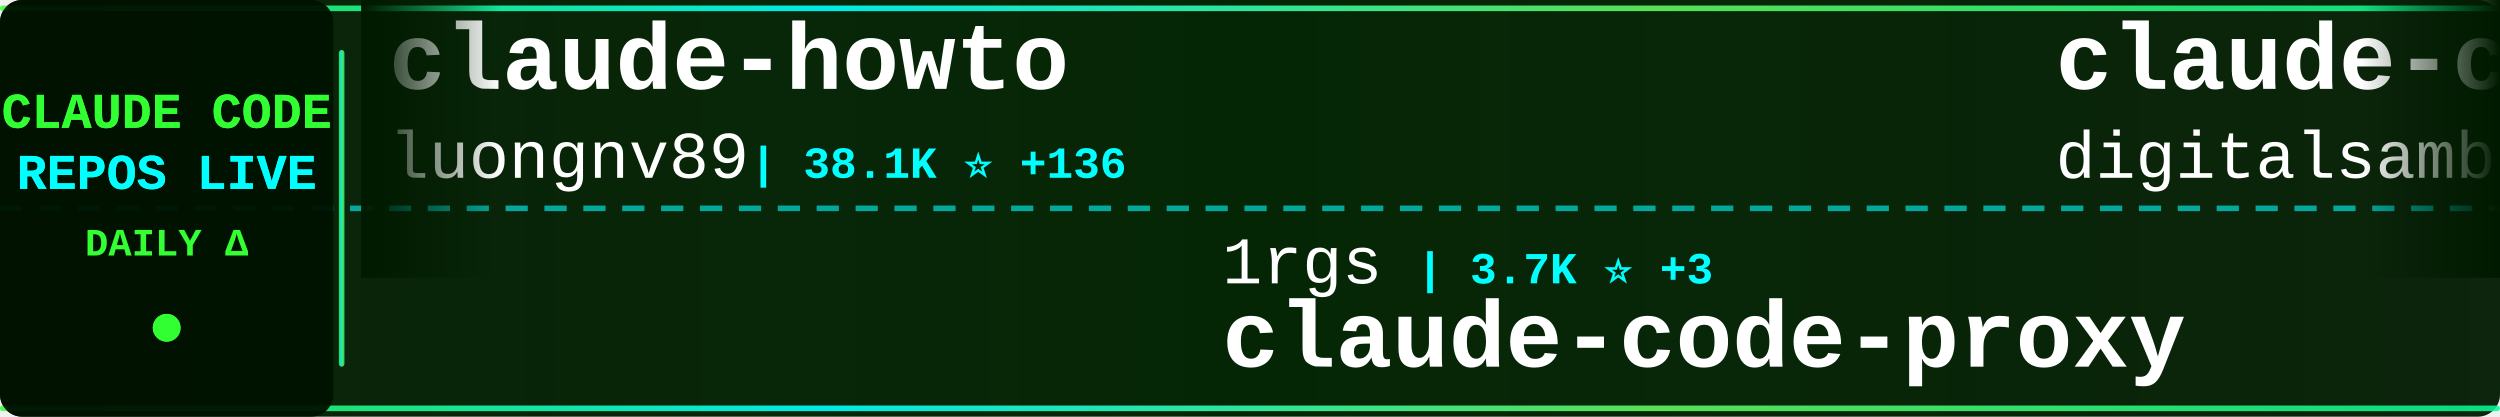
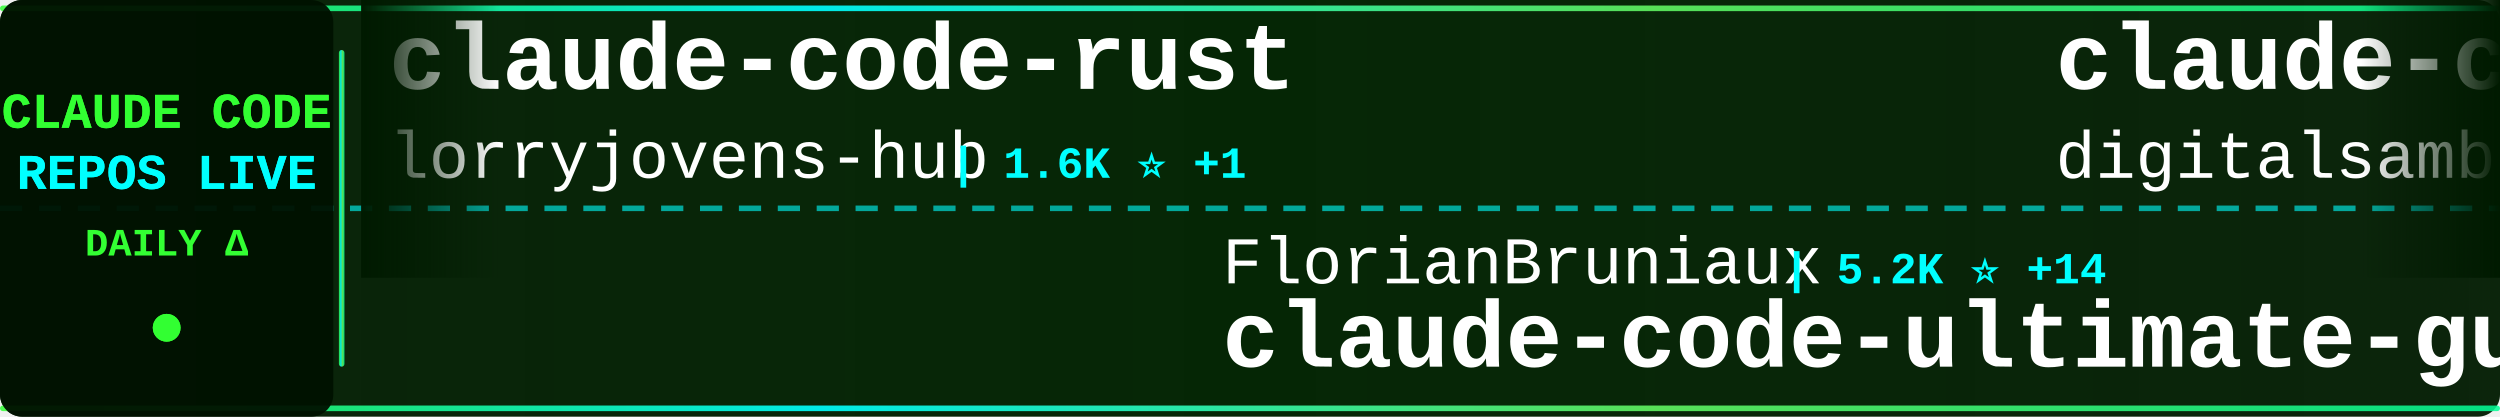
<svg xmlns="http://www.w3.org/2000/svg" width="900" height="150">
  <defs>
    <linearGradient id="tickerBg" x1="0%" y1="0%" x2="100%" y2="0%">
      <stop offset="0%" style="stop-color:#001a00;stop-opacity:0.95" />
      <stop offset="50%" style="stop-color:#002200;stop-opacity:0.98" />
      <stop offset="100%" style="stop-color:#001a00;stop-opacity:0.95" />
    </linearGradient>
    <linearGradient id="borderGrad" x1="0%" y1="0%" x2="100%" y2="0%">
      <stop offset="0%" style="stop-color:#33ff33;stop-opacity:0.85">
        <animate attributeName="stop-opacity" values="0.85;1;0.85" dur="2s" repeatCount="indefinite" />
      </stop>
      <stop offset="33%" style="stop-color:#00ffff;stop-opacity:0.9">
        <animate attributeName="stop-opacity" values="0.9;1;0.9" dur="2.2s" repeatCount="indefinite" />
      </stop>
      <stop offset="66%" style="stop-color:#66ff66;stop-opacity:0.85">
        <animate attributeName="stop-opacity" values="0.85;1;0.85" dur="1.8s" repeatCount="indefinite" />
      </stop>
      <stop offset="100%" style="stop-color:#00ff99;stop-opacity:0.85">
        <animate attributeName="stop-opacity" values="0.85;1;0.85" dur="2s" repeatCount="indefinite" />
      </stop>
    </linearGradient>
    <filter id="textGlow">
      <feGaussianBlur stdDeviation="0.1" result="coloredBlur" />
      <feMerge>
        <feMergeNode in="coloredBlur" />
        <feMergeNode in="SourceGraphic" />
      </feMerge>
    </filter>
    <filter id="metricGlow">
      <feGaussianBlur stdDeviation="0.2" result="coloredBlur" />
      <feMerge>
        <feMergeNode in="coloredBlur" />
        <feMergeNode in="SourceGraphic" />
      </feMerge>
    </filter>
    <linearGradient id="leftFade" x1="0%" y1="0%" x2="100%" y2="0%">
      <stop offset="0%" style="stop-color:#001a00;stop-opacity:1" />
      <stop offset="100%" style="stop-color:#001a00;stop-opacity:0" />
    </linearGradient>
    <linearGradient id="rightFade" x1="0%" y1="0%" x2="100%" y2="0%">
      <stop offset="0%" style="stop-color:#001a00;stop-opacity:0" />
      <stop offset="100%" style="stop-color:#001a00;stop-opacity:1" />
    </linearGradient>
  </defs>
  <rect width="900" height="150" fill="url(#tickerBg)" rx="8" />
  <rect x="0" y="2" width="900" height="2" fill="url(#borderGrad)" rx="1" />
  <rect x="0" y="146" width="900" height="2" fill="url(#borderGrad)" rx="1" />
  <line x1="0" y1="75" x2="900" y2="75" stroke="#00ffff" stroke-width="2" stroke-dasharray="8 6" opacity="0.6" />
  <rect x="0" y="0" width="120" height="150" fill="#001100" opacity="0.95" rx="8" />
  <text x="60" y="46" font-family="'Courier New', monospace" font-size="18" font-weight="bold" fill="#33ff33" text-anchor="middle" filter="url(#textGlow)">
    CLAUDE CODE
  </text>
  <text x="60" y="68" font-family="'Courier New', monospace" font-size="18" font-weight="bold" fill="#00ffff" text-anchor="middle" filter="url(#textGlow)">
    REPOS LIVE
  </text>
  <text x="60" y="92" font-family="'Courier New', monospace" font-size="14" font-weight="bold" fill="#33ff33" text-anchor="middle">
    DAILY Δ
  </text>
  <circle cx="60" cy="118" r="5" fill="#33ff33" filter="url(#metricGlow)">
    <animate attributeName="r" values="4;6;4" dur="1.5s" repeatCount="indefinite" />
    <animate attributeName="opacity" values="0.6;1;0.6" dur="1.5s" repeatCount="indefinite" />
  </circle>
  <rect x="122" y="18" width="2" height="114" fill="url(#borderGrad)" rx="1" />
  <clipPath id="tickerClip">
    <rect x="130" y="0" width="770" height="150" />
  </clipPath>
  <g clip-path="url(#tickerClip)">
    <g id="tickerItems">
      <animateTransform attributeName="transform" attributeType="XML" type="translate" from="0 0" to="-3000 0" dur="54s" repeatCount="indefinite" />
      <g transform="translate(0, 0)">
-         <text x="140" y="32" font-family="'Courier New', monospace" font-size="34" font-weight="bold" fill="#ffffff">claude-howto</text>
-         <text x="140" y="64" font-family="'Courier New', monospace" font-size="24" font-weight="normal" fill="#ffffff" opacity="1.0">luongnv89</text>
-         <text x="270" y="64" font-family="'Courier New', monospace" font-size="16" font-weight="bold" fill="#00ffff"> | 38.1K ⭐ +136</text>
+         <text x="140" y="32" font-family="'Courier New', monospace" font-size="34" font-weight="bold" fill="#ffffff">claude-code-rust</text>
+         <text x="140" y="64" font-family="'Courier New', monospace" font-size="24" font-weight="normal" fill="#ffffff" opacity="1.0">lorryjovens-hub</text>
+         <text x="342" y="64" font-family="'Courier New', monospace" font-size="16" font-weight="bold" fill="#00ffff"> | 1.6K ⭐ +1</text>
      </g>
      <g transform="translate(300, 0)">
-         <text x="140" y="102" font-family="'Courier New', monospace" font-size="24" font-weight="normal" fill="#ffffff" opacity="1.0">1rgs</text>
-         <text x="210" y="102" font-family="'Courier New', monospace" font-size="16" font-weight="bold" fill="#00ffff"> | 3.7K ⭐ +3</text>
-         <text x="140" y="132" font-family="'Courier New', monospace" font-size="34" font-weight="bold" fill="#ffffff">claude-code-proxy</text>
+         <text x="140" y="102" font-family="'Courier New', monospace" font-size="24" font-weight="normal" fill="#ffffff" opacity="1.0">FlorianBruniaux</text>
+         <text x="342" y="102" font-family="'Courier New', monospace" font-size="16" font-weight="bold" fill="#00ffff"> | 5.2K ⭐ +14</text>
+         <text x="140" y="132" font-family="'Courier New', monospace" font-size="34" font-weight="bold" fill="#ffffff">claude-code-ultimate-gui...</text>
      </g>
      <g transform="translate(600, 0)">
        <text x="140" y="32" font-family="'Courier New', monospace" font-size="34" font-weight="bold" fill="#ffffff">claude-code-video-toolki...</text>
        <text x="140" y="64" font-family="'Courier New', monospace" font-size="24" font-weight="normal" fill="#ffffff" opacity="1.0">digitalsamba</text>
-         <text x="306" y="64" font-family="'Courier New', monospace" font-size="16" font-weight="bold" fill="#00ffff"> | 1.6K ⭐ +7</text>
+         <text x="306" y="64" font-family="'Courier New', monospace" font-size="16" font-weight="bold" fill="#00ffff"> | 1.6K ⭐ +8</text>
      </g>
      <g transform="translate(900, 0)">
-         <text x="140" y="102" font-family="'Courier New', monospace" font-size="24" font-weight="normal" fill="#ffffff" opacity="1.0">RichardAtCT</text>
-         <text x="294" y="102" font-family="'Courier New', monospace" font-size="16" font-weight="bold" fill="#00ffff"> | 2.7K ⭐ +4</text>
-         <text x="140" y="132" font-family="'Courier New', monospace" font-size="34" font-weight="bold" fill="#ffffff">claude-code-telegram</text>
+         <text x="140" y="102" font-family="'Courier New', monospace" font-size="24" font-weight="normal" fill="#ffffff" opacity="1.0">centminmod</text>
+         <text x="282" y="102" font-family="'Courier New', monospace" font-size="16" font-weight="bold" fill="#00ffff"> | 2.4K ⭐ +2</text>
+         <text x="140" y="132" font-family="'Courier New', monospace" font-size="34" font-weight="bold" fill="#ffffff">my-claude-code-setup</text>
      </g>
      <g transform="translate(1200, 0)">
-         <text x="140" y="32" font-family="'Courier New', monospace" font-size="34" font-weight="bold" fill="#ffffff">claude-code-source</text>
-         <text x="140" y="64" font-family="'Courier New', monospace" font-size="24" font-weight="normal" fill="#ffffff" opacity="1.0">AprilNEA</text>
-         <text x="258" y="64" font-family="'Courier New', monospace" font-size="16" font-weight="bold" fill="#00ffff"> | 388 ⭐</text>
+         <text x="140" y="32" font-family="'Courier New', monospace" font-size="34" font-weight="bold" fill="#ffffff">Claude-Code-Usage-Monito...</text>
+         <text x="140" y="64" font-family="'Courier New', monospace" font-size="24" font-weight="normal" fill="#ffffff" opacity="1.0">Maciek-roboblog</text>
+         <text x="342" y="64" font-family="'Courier New', monospace" font-size="16" font-weight="bold" fill="#00ffff"> | 8.3K ⭐ +12</text>
      </g>
      <g transform="translate(1500, 0)">
-         <text x="140" y="102" font-family="'Courier New', monospace" font-size="24" font-weight="normal" fill="#ffffff" opacity="1.0">Maciek-roboblog</text>
-         <text x="342" y="102" font-family="'Courier New', monospace" font-size="16" font-weight="bold" fill="#00ffff"> | 8.3K ⭐ +11</text>
-         <text x="140" y="132" font-family="'Courier New', monospace" font-size="34" font-weight="bold" fill="#ffffff">Claude-Code-Usage-Monito...</text>
+         <text x="140" y="102" font-family="'Courier New', monospace" font-size="24" font-weight="normal" fill="#ffffff" opacity="1.0">jqueryscript</text>
+         <text x="306" y="102" font-family="'Courier New', monospace" font-size="16" font-weight="bold" fill="#00ffff"> | 440 ⭐ +2</text>
+         <text x="140" y="132" font-family="'Courier New', monospace" font-size="34" font-weight="bold" fill="#ffffff">awesome-claude-code</text>
      </g>
      <g transform="translate(1800, 0)">
-         <text x="140" y="32" font-family="'Courier New', monospace" font-size="34" font-weight="bold" fill="#ffffff">Open-ClaudeCode</text>
-         <text x="140" y="64" font-family="'Courier New', monospace" font-size="24" font-weight="normal" fill="#ffffff" opacity="1.0">LING71671</text>
-         <text x="270" y="64" font-family="'Courier New', monospace" font-size="16" font-weight="bold" fill="#00ffff"> | 898 ⭐ +2</text>
+         <text x="140" y="32" font-family="'Courier New', monospace" font-size="34" font-weight="bold" fill="#ffffff">Auto-claude-code-researc...</text>
+         <text x="140" y="64" font-family="'Courier New', monospace" font-size="24" font-weight="normal" fill="#ffffff" opacity="1.0">wanshuiyin</text>
+         <text x="282" y="64" font-family="'Courier New', monospace" font-size="16" font-weight="bold" fill="#00ffff"> | 12.6K ⭐ +43</text>
      </g>
      <g transform="translate(2100, 0)">
-         <text x="140" y="102" font-family="'Courier New', monospace" font-size="24" font-weight="normal" fill="#ffffff" opacity="1.0">lorryjovens-hub</text>
-         <text x="342" y="102" font-family="'Courier New', monospace" font-size="16" font-weight="bold" fill="#00ffff"> | 1.6K ⭐ +1</text>
-         <text x="140" y="132" font-family="'Courier New', monospace" font-size="34" font-weight="bold" fill="#ffffff">claude-code-rust</text>
+         <text x="140" y="102" font-family="'Courier New', monospace" font-size="24" font-weight="normal" fill="#ffffff" opacity="1.0">ChinaSiro</text>
+         <text x="270" y="102" font-family="'Courier New', monospace" font-size="16" font-weight="bold" fill="#00ffff"> | 9.4K ⭐ +5</text>
+         <text x="140" y="132" font-family="'Courier New', monospace" font-size="34" font-weight="bold" fill="#ffffff">claude-code-sourcemap</text>
      </g>
      <g transform="translate(2400, 0)">
-         <text x="140" y="32" font-family="'Courier New', monospace" font-size="34" font-weight="bold" fill="#ffffff">claude-code-plugins-plus...</text>
-         <text x="140" y="64" font-family="'Courier New', monospace" font-size="24" font-weight="normal" fill="#ffffff" opacity="1.0">jeremylongshore</text>
-         <text x="342" y="64" font-family="'Courier New', monospace" font-size="16" font-weight="bold" fill="#00ffff"> | 2.4K ⭐ +12</text>
+         <text x="140" y="32" font-family="'Courier New', monospace" font-size="34" font-weight="bold" fill="#ffffff">claude-code-from-scratch</text>
+         <text x="140" y="64" font-family="'Courier New', monospace" font-size="24" font-weight="normal" fill="#ffffff" opacity="1.0">Windy3f3f3f3f</text>
+         <text x="318" y="64" font-family="'Courier New', monospace" font-size="16" font-weight="bold" fill="#00ffff"> | 1.5K ⭐ +7</text>
      </g>
      <g transform="translate(2700, 0)">
-         <text x="140" y="102" font-family="'Courier New', monospace" font-size="24" font-weight="normal" fill="#ffffff" opacity="1.0">VILA-Lab</text>
-         <text x="258" y="102" font-family="'Courier New', monospace" font-size="16" font-weight="bold" fill="#00ffff"> | 1.7K ⭐ +14</text>
-         <text x="140" y="132" font-family="'Courier New', monospace" font-size="34" font-weight="bold" fill="#ffffff">Dive-into-Claude-Code</text>
+         <text x="140" y="102" font-family="'Courier New', monospace" font-size="24" font-weight="normal" fill="#ffffff" opacity="1.0">feiskyer</text>
+         <text x="258" y="102" font-family="'Courier New', monospace" font-size="16" font-weight="bold" fill="#00ffff"> | 1.6K ⭐ +1</text>
+         <text x="140" y="132" font-family="'Courier New', monospace" font-size="34" font-weight="bold" fill="#ffffff">claude-code-settings</text>
      </g>
      <g transform="translate(3000, 0)">
-         <text x="140" y="32" font-family="'Courier New', monospace" font-size="34" font-weight="bold" fill="#ffffff">claude-howto</text>
-         <text x="140" y="64" font-family="'Courier New', monospace" font-size="24" font-weight="normal" fill="#ffffff" opacity="1.0">luongnv89</text>
-         <text x="270" y="64" font-family="'Courier New', monospace" font-size="16" font-weight="bold" fill="#00ffff"> | 38.1K ⭐ +136</text>
+         <text x="140" y="32" font-family="'Courier New', monospace" font-size="34" font-weight="bold" fill="#ffffff">claude-code-rust</text>
+         <text x="140" y="64" font-family="'Courier New', monospace" font-size="24" font-weight="normal" fill="#ffffff" opacity="1.0">lorryjovens-hub</text>
+         <text x="342" y="64" font-family="'Courier New', monospace" font-size="16" font-weight="bold" fill="#00ffff"> | 1.6K ⭐ +1</text>
      </g>
      <g transform="translate(3300, 0)">
-         <text x="140" y="102" font-family="'Courier New', monospace" font-size="24" font-weight="normal" fill="#ffffff" opacity="1.0">1rgs</text>
-         <text x="210" y="102" font-family="'Courier New', monospace" font-size="16" font-weight="bold" fill="#00ffff"> | 3.7K ⭐ +3</text>
-         <text x="140" y="132" font-family="'Courier New', monospace" font-size="34" font-weight="bold" fill="#ffffff">claude-code-proxy</text>
+         <text x="140" y="102" font-family="'Courier New', monospace" font-size="24" font-weight="normal" fill="#ffffff" opacity="1.0">FlorianBruniaux</text>
+         <text x="342" y="102" font-family="'Courier New', monospace" font-size="16" font-weight="bold" fill="#00ffff"> | 5.2K ⭐ +14</text>
+         <text x="140" y="132" font-family="'Courier New', monospace" font-size="34" font-weight="bold" fill="#ffffff">claude-code-ultimate-gui...</text>
      </g>
      <g transform="translate(3600, 0)">
        <text x="140" y="32" font-family="'Courier New', monospace" font-size="34" font-weight="bold" fill="#ffffff">claude-code-video-toolki...</text>
        <text x="140" y="64" font-family="'Courier New', monospace" font-size="24" font-weight="normal" fill="#ffffff" opacity="1.0">digitalsamba</text>
-         <text x="306" y="64" font-family="'Courier New', monospace" font-size="16" font-weight="bold" fill="#00ffff"> | 1.6K ⭐ +7</text>
+         <text x="306" y="64" font-family="'Courier New', monospace" font-size="16" font-weight="bold" fill="#00ffff"> | 1.6K ⭐ +8</text>
      </g>
      <g transform="translate(3900, 0)">
-         <text x="140" y="102" font-family="'Courier New', monospace" font-size="24" font-weight="normal" fill="#ffffff" opacity="1.0">RichardAtCT</text>
-         <text x="294" y="102" font-family="'Courier New', monospace" font-size="16" font-weight="bold" fill="#00ffff"> | 2.7K ⭐ +4</text>
-         <text x="140" y="132" font-family="'Courier New', monospace" font-size="34" font-weight="bold" fill="#ffffff">claude-code-telegram</text>
+         <text x="140" y="102" font-family="'Courier New', monospace" font-size="24" font-weight="normal" fill="#ffffff" opacity="1.0">centminmod</text>
+         <text x="282" y="102" font-family="'Courier New', monospace" font-size="16" font-weight="bold" fill="#00ffff"> | 2.4K ⭐ +2</text>
+         <text x="140" y="132" font-family="'Courier New', monospace" font-size="34" font-weight="bold" fill="#ffffff">my-claude-code-setup</text>
      </g>
    </g>
  </g>
  <rect x="130" y="0" width="50" height="100" fill="url(#leftFade)" />
  <rect x="850" y="0" width="50" height="100" fill="url(#rightFade)" />
</svg>
